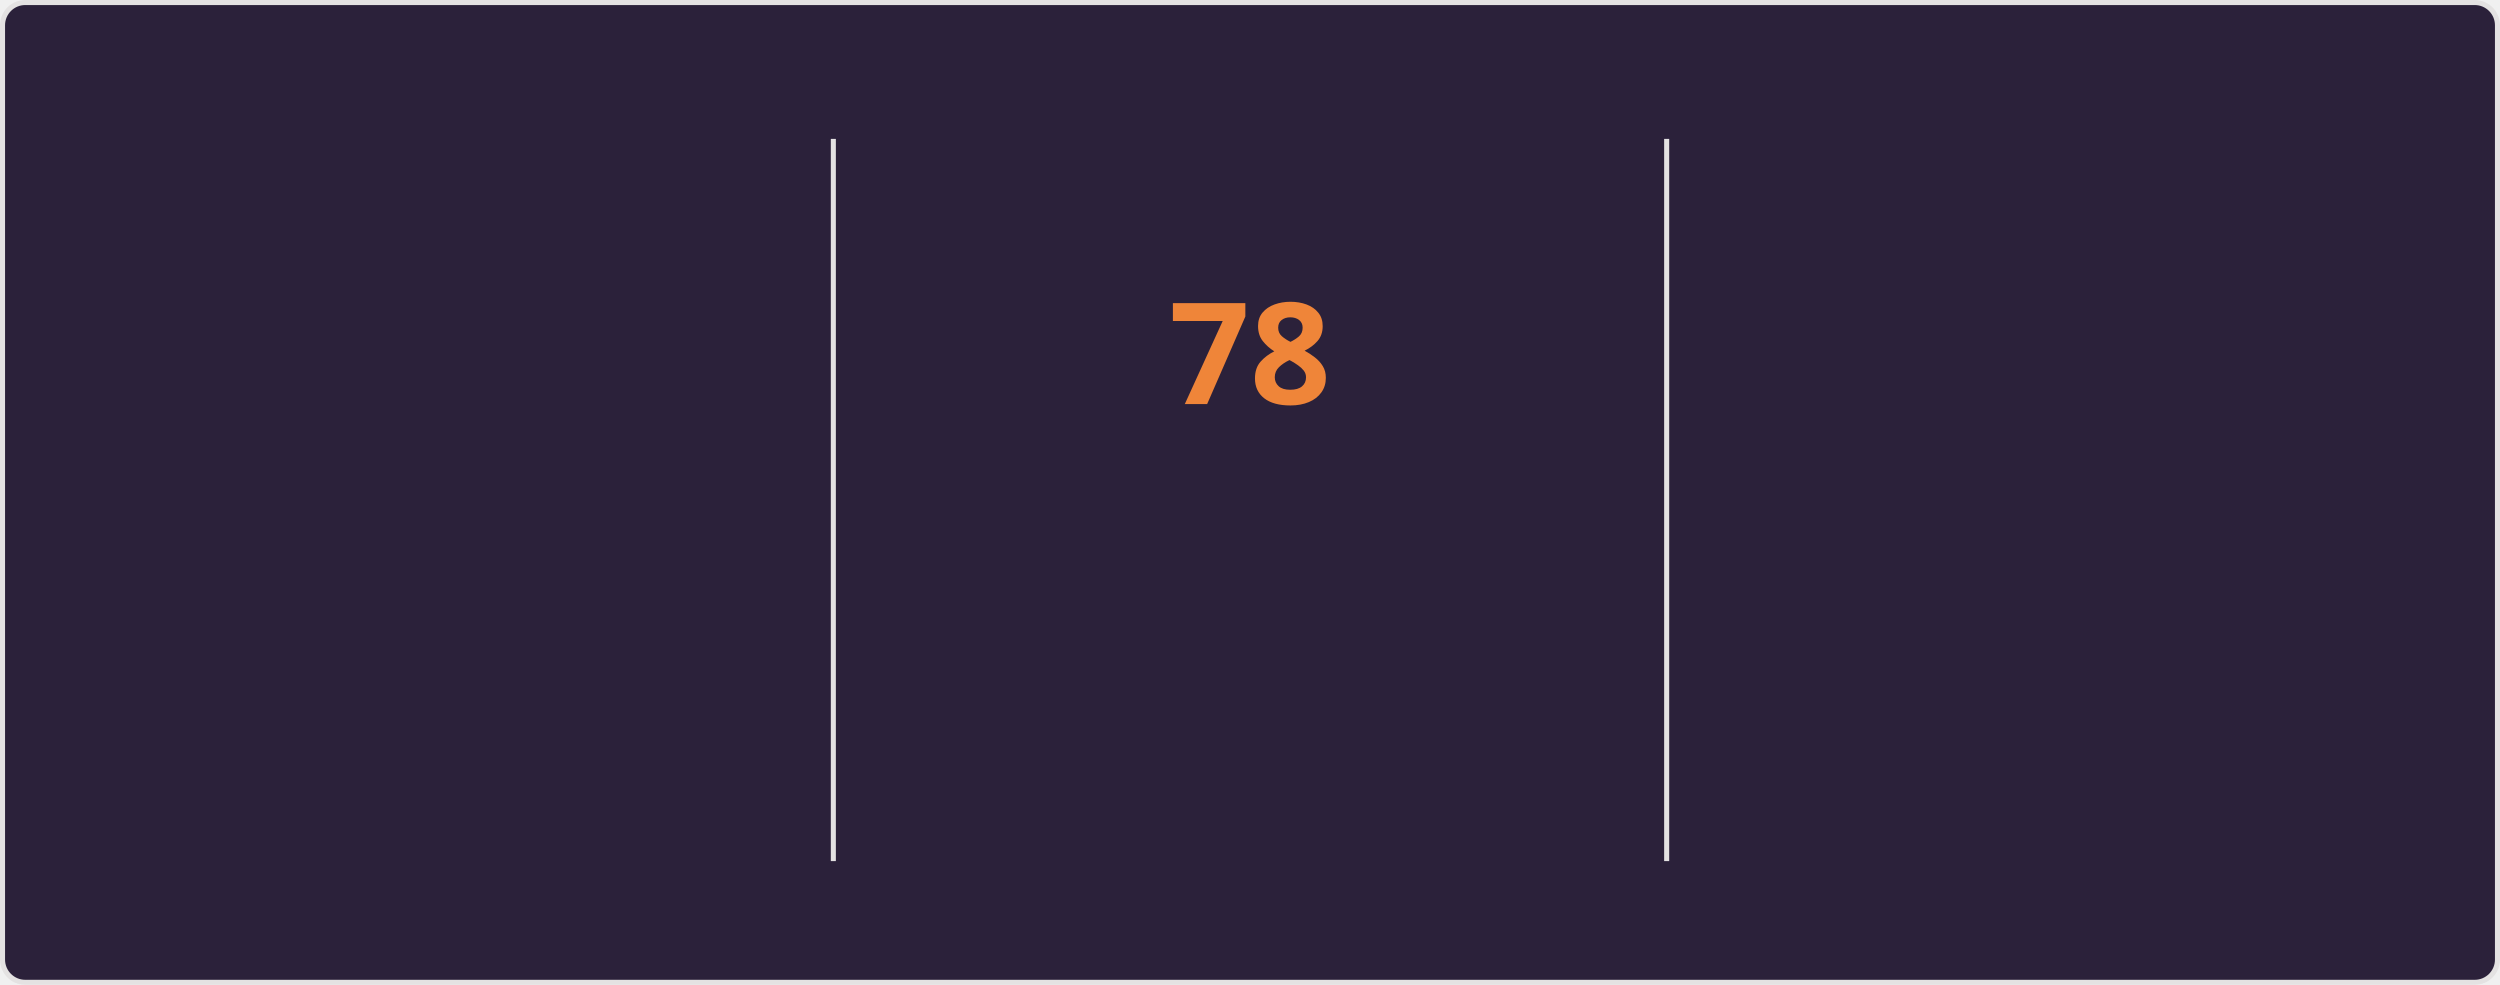
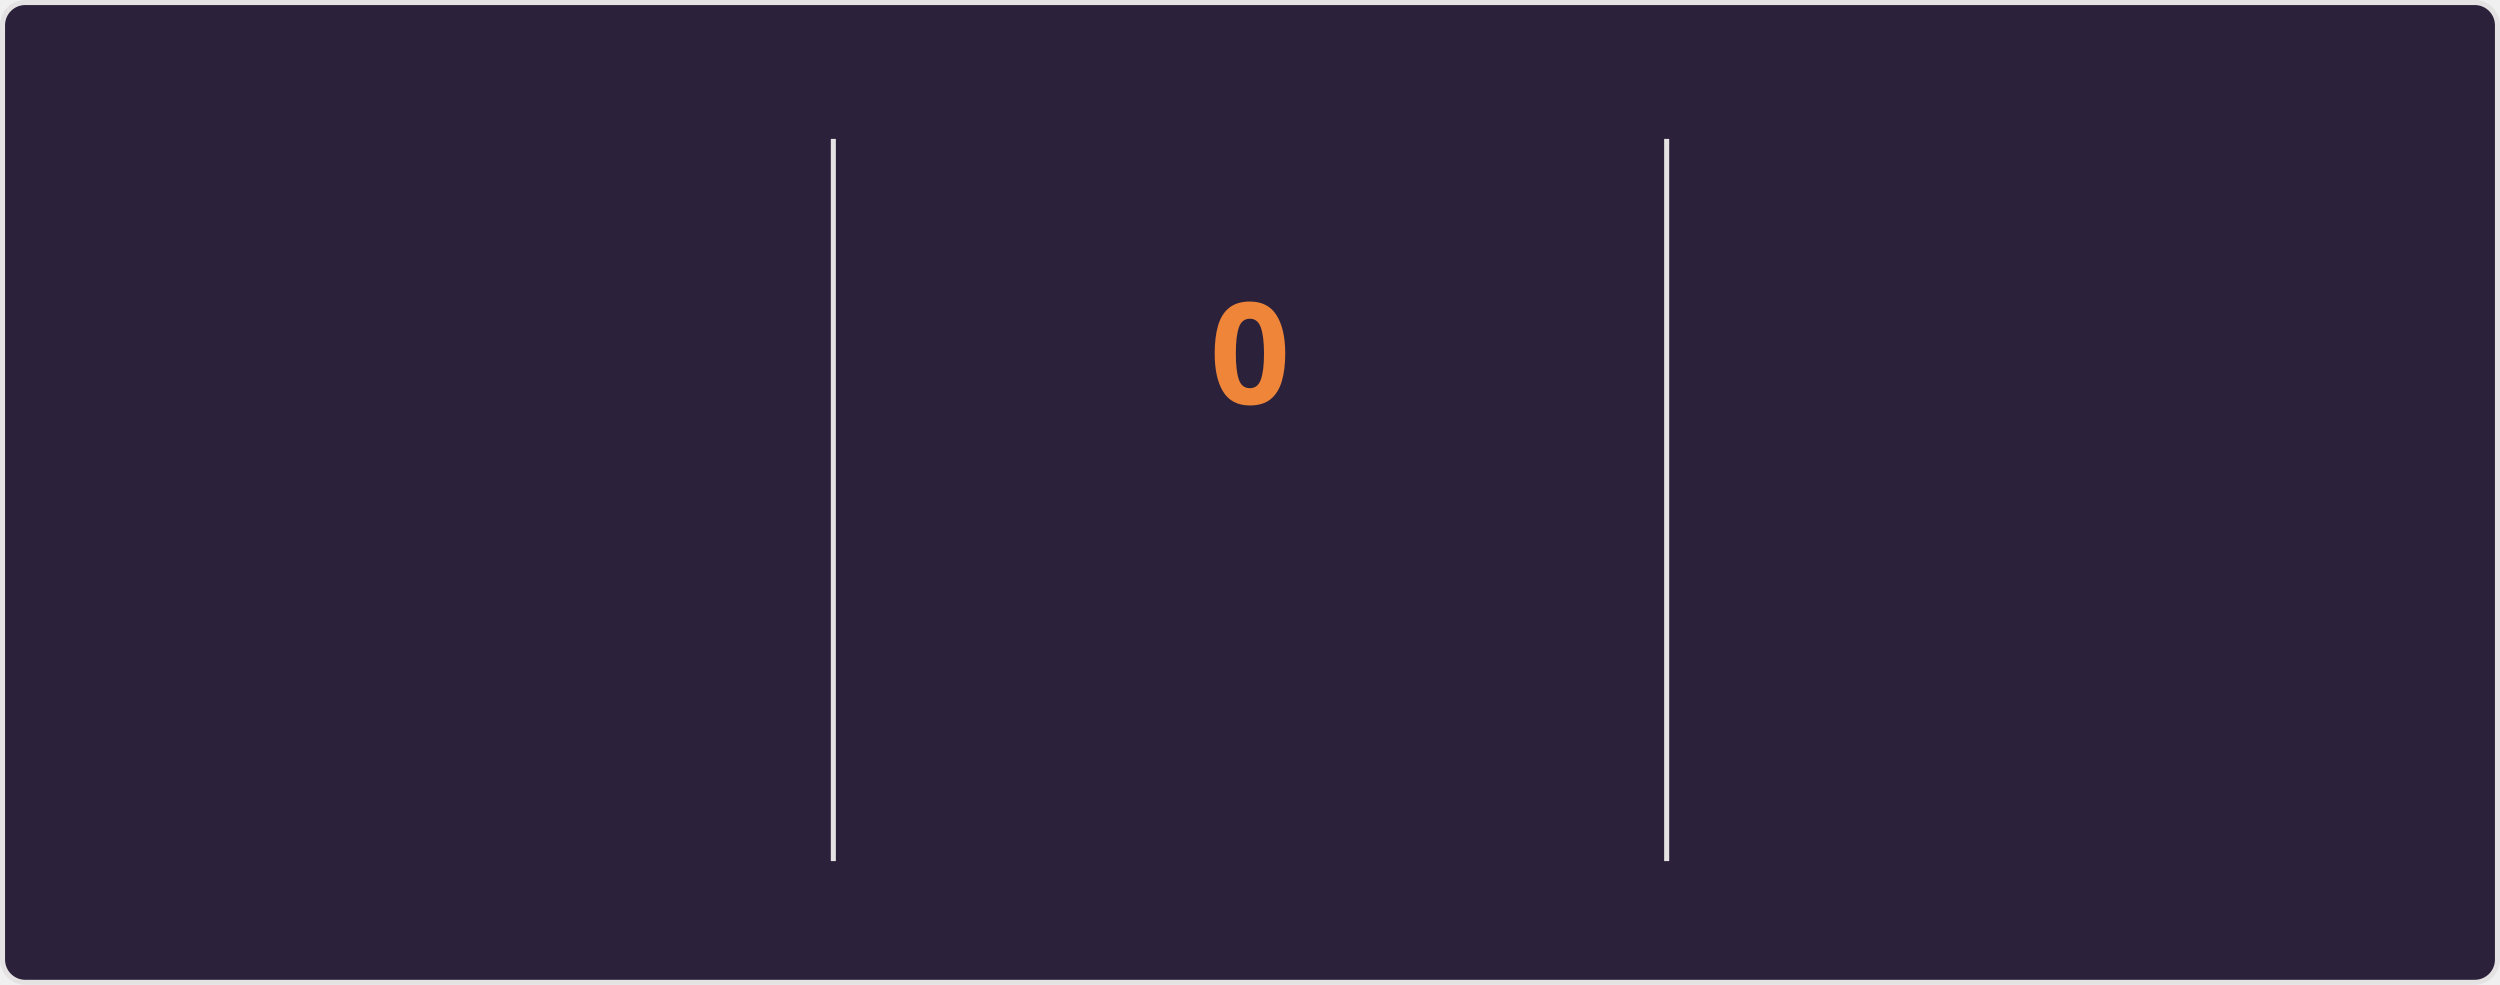
<svg xmlns="http://www.w3.org/2000/svg" style="isolation: isolate" viewBox="0 0 495 195" width="495px" height="195px" direction="ltr">
  <style>
    @keyframes currstreak {
      0% { font-size: 3px; opacity: 0.2; }
      80% { font-size: 34px; opacity: 1; }
      100% { font-size: 28px; opacity: 1; }
    }
    @keyframes fadein {
      0% { opacity: 0; }
      100% { opacity: 1; }
    }
    .big-number {
      font-family: "Segoe UI", Ubuntu, sans-serif;
      font-weight: 700;
      font-size: 28px;
      fill: #e2e9ec;
    }
    .label {
      font-family: "Segoe UI", Ubuntu, sans-serif;
      font-weight: 400;
      font-size: 14px;
      fill: #e2e9ec;
    }
    .range-text {
      font-family: "Segoe UI", Ubuntu, sans-serif;
      font-weight: 400;
      font-size: 12px;
      fill: #e2e9ec;
    }
    .current-streak-num {
      font-family: "Segoe UI", Ubuntu, sans-serif;
      font-weight: 700;
      font-size: 28px;
      fill: #ef8539;
    }</style>
  <defs>
    <clipPath id="outer_rectangle">
      <rect width="495" height="195" rx="4.5" />
    </clipPath>
    <mask id="mask_out_ring_behind_fire">
      <rect width="495" height="195" fill="white" />
      <ellipse id="mask-ellipse" cx="247.5" cy="32" rx="13" ry="18" fill="black" />
    </mask>
  </defs>
  <g clip-path="url(#outer_rectangle)">
    <g style="isolation: isolate">
      <rect fill="#2b213a" rx="4.5" x="0.5" y="0.5" width="494" height="194" stroke="#e4e2e2" />
    </g>
    <g style="isolation: isolate">
      <line x1="165" y1="28" x2="165" y2="170" vector-effect="non-scaling-stroke" stroke-width="1" stroke="#e4e2e2" stroke-linejoin="miter" stroke-linecap="square" stroke-miterlimit="3" />
      <line x1="330" y1="28" x2="330" y2="170" vector-effect="non-scaling-stroke" stroke-width="1" stroke="#e4e2e2" stroke-linejoin="miter" stroke-linecap="square" stroke-miterlimit="3" />
    </g>
    <g style="isolation: isolate">
      <g transform="translate(82.5, 48)">
        <text x="0" y="32" stroke-width="0" text-anchor="middle" class="big-number" style="opacity: 0; animation: fadein 0.5s linear forwards 0.6s">
            5.9K
          </text>
      </g>
      <g transform="translate(82.5, 84)">
        <text x="0" y="32" stroke-width="0" text-anchor="middle" class="label" style="opacity: 0; animation: fadein 0.5s linear forwards 0.7s">
            Total Contributions
          </text>
      </g>
      <g transform="translate(82.5, 114)">
        <text x="0" y="32" stroke-width="0" text-anchor="middle" class="range-text" style="opacity: 0; animation: fadein 0.5s linear forwards 0.8s">
            Sep 28 - Present
          </text>
      </g>
    </g>
    <g style="isolation: isolate">
      <g mask="url(#mask_out_ring_behind_fire)">
        <circle cx="247.5" cy="71" r="40" fill="none" stroke="#e2e9ec" stroke-width="5" style="opacity: 0; animation: fadein 0.5s linear forwards 0.4s" />
      </g>
      <g transform="translate(247.5, 19.5)" stroke-opacity="0" style="opacity: 0; animation: fadein 0.5s linear forwards 0.6s">
        <path d="M -12 -0.5 L 15 -0.5 L 15 23.5 L -12 23.5 L -12 -0.5 Z" fill="none" />
        <path d="M 1.5 0.67 C 1.5 0.67 2.24 3.32 2.24 5.47 C 2.24 7.53 0.89 9.2 -1.17 9.2 C -3.23 9.2 -4.79 7.53 -4.79 5.47 L -4.76 5.11 C -6.78 7.51 -8 10.62 -8 13.99 C -8 18.41 -4.42 22 0 22 C 4.42 22 8 18.41 8 13.99 C 8 8.6 5.41 3.79 1.5 0.67 Z M -0.29 19 C -2.07 19 -3.51 17.6 -3.51 15.86 C -3.51 14.24 -2.46 13.1 -0.7 12.74 C 1.07 12.38 2.9 11.53 3.92 10.16 C 4.31 11.45 4.51 12.81 4.51 14.2 C 4.51 16.85 2.36 19 -0.29 19 Z" fill="#e2e9ec" stroke-opacity="0" />
      </g>
      <g transform="translate(247.5, 48)">
        <text x="0" y="32" stroke-width="0" text-anchor="middle" class="current-streak-num" style="animation: currstreak 0.6s linear forwards">
-             78
+             0
          </text>
      </g>
      <g transform="translate(247.5, 108)">
        <text x="0" y="32" stroke-width="0" text-anchor="middle" class="label" style="opacity: 0; animation: fadein 0.5s linear forwards 0.9s">
            Current Streak
          </text>
      </g>
      <g transform="translate(247.5, 145)">
        <text x="0" y="21" stroke-width="0" text-anchor="middle" class="range-text" style="opacity: 0; animation: fadein 0.5s linear forwards 0.9s">
-             Jul 12 - Sep 27
+             0 days
          </text>
      </g>
    </g>
    <g style="isolation: isolate">
      <g transform="translate(412.5, 48)">
        <text x="0" y="32" stroke-width="0" text-anchor="middle" class="big-number" style="opacity: 0; animation: fadein 0.5s linear forwards 1.2s">
            78
          </text>
      </g>
      <g transform="translate(412.5, 84)">
        <text x="0" y="32" stroke-width="0" text-anchor="middle" class="label" style="opacity: 0; animation: fadein 0.5s linear forwards 1.3s">
            Longest Streak
          </text>
      </g>
      <g transform="translate(412.5, 114)">
        <text x="0" y="32" stroke-width="0" text-anchor="middle" class="range-text" style="opacity: 0; animation: fadein 0.5s linear forwards 1.4s">
            Jul 12 - Sep 27
          </text>
      </g>
    </g>
  </g>
</svg>
